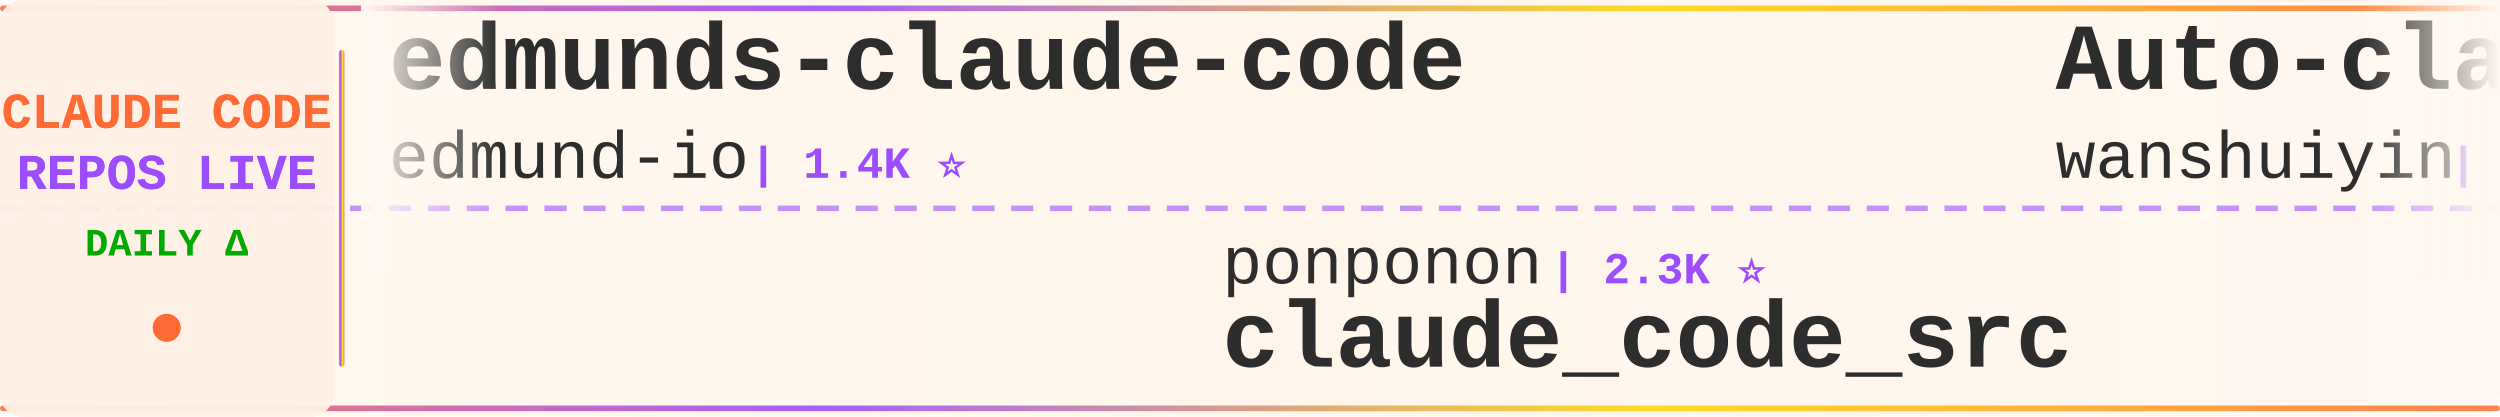
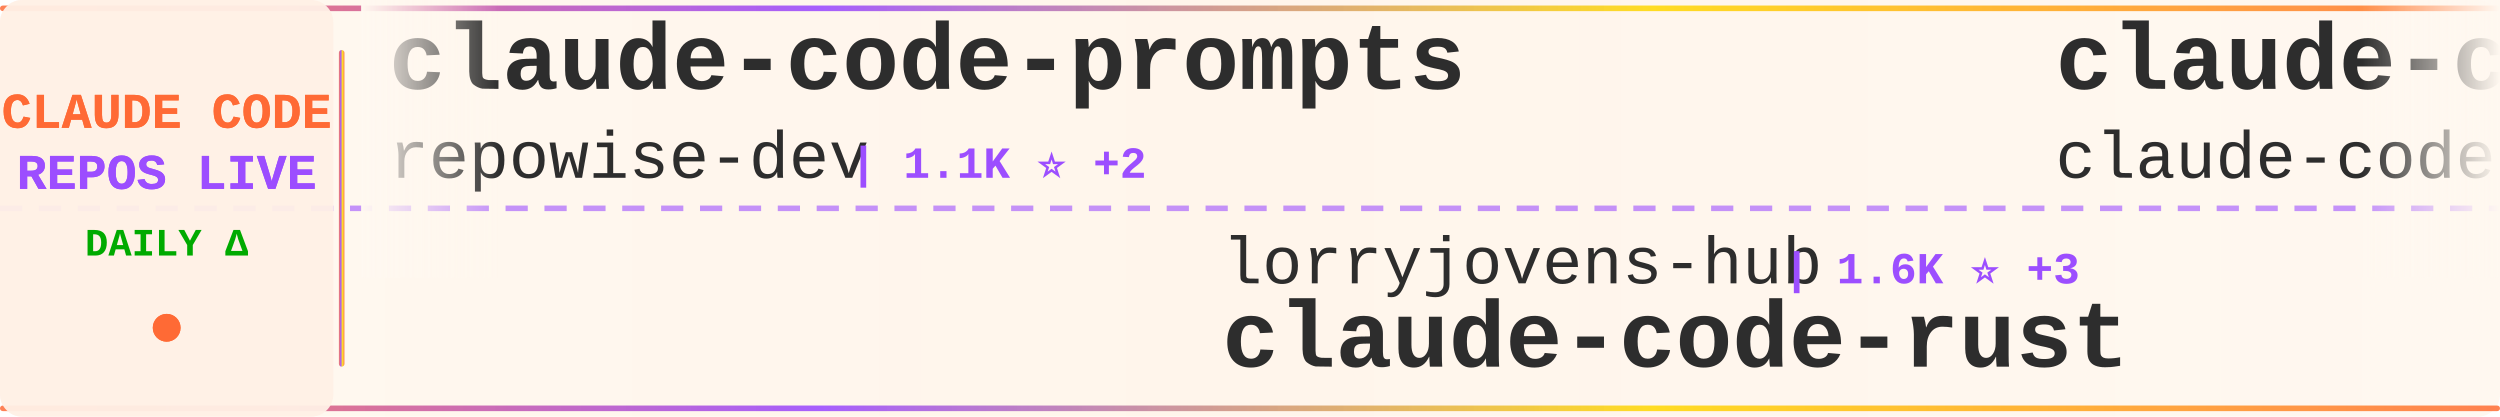
<svg xmlns="http://www.w3.org/2000/svg" width="900" height="150">
  <defs>
    <linearGradient id="tickerBg" x1="0%" y1="0%" x2="100%" y2="0%">
      <stop offset="0%" style="stop-color:#fff8f0;stop-opacity:0.98" />
      <stop offset="50%" style="stop-color:#fff5eb;stop-opacity:1" />
      <stop offset="100%" style="stop-color:#fff8f0;stop-opacity:0.98" />
    </linearGradient>
    <linearGradient id="borderGrad" x1="0%" y1="0%" x2="100%" y2="0%">
      <stop offset="0%" style="stop-color:#FF6B35;stop-opacity:0.85">
        <animate attributeName="stop-opacity" values="0.85;1;0.85" dur="2s" repeatCount="indefinite" />
      </stop>
      <stop offset="33%" style="stop-color:#9C4EFF;stop-opacity:0.9">
        <animate attributeName="stop-opacity" values="0.9;1;0.9" dur="2.2s" repeatCount="indefinite" />
      </stop>
      <stop offset="66%" style="stop-color:#FFD700;stop-opacity:0.85">
        <animate attributeName="stop-opacity" values="0.85;1;0.85" dur="1.8s" repeatCount="indefinite" />
      </stop>
      <stop offset="100%" style="stop-color:#FF6B35;stop-opacity:0.85">
        <animate attributeName="stop-opacity" values="0.85;1;0.85" dur="2s" repeatCount="indefinite" />
      </stop>
    </linearGradient>
    <filter id="textGlow">
      <feGaussianBlur stdDeviation="0.15" result="coloredBlur" />
      <feMerge>
        <feMergeNode in="coloredBlur" />
        <feMergeNode in="SourceGraphic" />
      </feMerge>
    </filter>
    <filter id="metricGlow">
      <feGaussianBlur stdDeviation="0.2" result="coloredBlur" />
      <feMerge>
        <feMergeNode in="coloredBlur" />
        <feMergeNode in="SourceGraphic" />
      </feMerge>
    </filter>
    <linearGradient id="leftFade" x1="0%" y1="0%" x2="100%" y2="0%">
      <stop offset="0%" style="stop-color:#fff8f0;stop-opacity:1" />
      <stop offset="100%" style="stop-color:#fff8f0;stop-opacity:0" />
    </linearGradient>
    <linearGradient id="rightFade" x1="0%" y1="0%" x2="100%" y2="0%">
      <stop offset="0%" style="stop-color:#fff8f0;stop-opacity:0" />
      <stop offset="100%" style="stop-color:#fff8f0;stop-opacity:1" />
    </linearGradient>
  </defs>
  <rect width="900" height="150" fill="url(#tickerBg)" rx="8" />
  <rect x="0" y="2" width="900" height="2" fill="url(#borderGrad)" rx="1" />
  <rect x="0" y="146" width="900" height="2" fill="url(#borderGrad)" rx="1" />
  <line x1="0" y1="75" x2="900" y2="75" stroke="#9C4EFF" stroke-width="2" stroke-dasharray="8 6" opacity="0.6" />
  <rect x="0" y="0" width="120" height="150" fill="#fff0e6" opacity="0.95" rx="8" />
  <text x="60" y="46" font-family="'Courier New', monospace" font-size="18" font-weight="bold" fill="#FF6B35" text-anchor="middle" filter="url(#textGlow)">
    CLAUDE CODE
  </text>
  <text x="60" y="68" font-family="'Courier New', monospace" font-size="18" font-weight="bold" fill="#9C4EFF" text-anchor="middle" filter="url(#textGlow)">
    REPOS LIVE
  </text>
  <text x="60" y="92" font-family="'Courier New', monospace" font-size="14" font-weight="bold" fill="#00aa00" text-anchor="middle">
    DAILY Δ
  </text>
  <circle cx="60" cy="118" r="5" fill="#FF6B35" filter="url(#metricGlow)">
    <animate attributeName="r" values="4;6;4" dur="1.5s" repeatCount="indefinite" />
    <animate attributeName="opacity" values="0.6;1;0.6" dur="1.5s" repeatCount="indefinite" />
  </circle>
  <rect x="122" y="18" width="2" height="114" fill="url(#borderGrad)" rx="1" />
  <clipPath id="tickerClip">
    <rect x="130" y="0" width="770" height="150" />
  </clipPath>
  <g clip-path="url(#tickerClip)">
    <g id="tickerItems">
      <animateTransform attributeName="transform" attributeType="XML" type="translate" from="0 0" to="-3000 0" dur="54s" repeatCount="indefinite" />
      <g transform="translate(0, 0)">
+         <text x="140" y="32" font-family="'Courier New', monospace" font-size="34" font-weight="bold" fill="#2d2d2d">claude-code-prompts</text>
+         <text x="140" y="64" font-family="'Courier New', monospace" font-size="24" font-weight="normal" fill="#2d2d2d" opacity="1.0">repowise-dev</text>
+         <text x="306" y="64" font-family="'Courier New', monospace" font-size="16" font-weight="bold" fill="#9C4EFF"> | 1.1K ⭐ +2</text>
+       </g>
+       <g transform="translate(300, 0)">
+         <text x="140" y="102" font-family="'Courier New', monospace" font-size="24" font-weight="normal" fill="#2d2d2d" opacity="1.0">lorryjovens-hub</text>
+         <text x="342" y="102" font-family="'Courier New', monospace" font-size="16" font-weight="bold" fill="#9C4EFF"> | 1.6K ⭐ +3</text>
+         <text x="140" y="132" font-family="'Courier New', monospace" font-size="34" font-weight="bold" fill="#2d2d2d">claude-code-rust</text>
+       </g>
+       <g transform="translate(600, 0)">
+         <text x="140" y="32" font-family="'Courier New', monospace" font-size="34" font-weight="bold" fill="#2d2d2d">claude-code</text>
+         <text x="140" y="64" font-family="'Courier New', monospace" font-size="24" font-weight="normal" fill="#2d2d2d" opacity="1.0">claude-code-best</text>
+         <text x="354" y="64" font-family="'Courier New', monospace" font-size="16" font-weight="bold" fill="#9C4EFF"> | 19.3K ⭐ +59</text>
+       </g>
+       <g transform="translate(900, 0)">
+         <text x="140" y="102" font-family="'Courier New', monospace" font-size="24" font-weight="normal" fill="#2d2d2d" opacity="1.0">andrew-kramer-inno</text>
+         <text x="378" y="102" font-family="'Courier New', monospace" font-size="16" font-weight="bold" fill="#9C4EFF"> | 591 ⭐</text>
+         <text x="140" y="132" font-family="'Courier New', monospace" font-size="34" font-weight="bold" fill="#2d2d2d">claude-code-source-build</text>
+       </g>
+       <g transform="translate(1200, 0)">
+         <text x="140" y="32" font-family="'Courier New', monospace" font-size="34" font-weight="bold" fill="#2d2d2d">claude-code-engineering</text>
+         <text x="140" y="64" font-family="'Courier New', monospace" font-size="24" font-weight="normal" fill="#2d2d2d" opacity="1.0">huangjia2019</text>
+         <text x="306" y="64" font-family="'Courier New', monospace" font-size="16" font-weight="bold" fill="#9C4EFF"> | 747 ⭐ +4</text>
+       </g>
+       <g transform="translate(1500, 0)">
+         <text x="140" y="102" font-family="'Courier New', monospace" font-size="24" font-weight="normal" fill="#2d2d2d" opacity="1.0">oboard</text>
+         <text x="234" y="102" font-family="'Courier New', monospace" font-size="16" font-weight="bold" fill="#9C4EFF"> | 3.2K ⭐ +4</text>
+         <text x="140" y="132" font-family="'Courier New', monospace" font-size="34" font-weight="bold" fill="#2d2d2d">claude-code-rev</text>
+       </g>
+       <g transform="translate(1800, 0)">
+         <text x="140" y="32" font-family="'Courier New', monospace" font-size="34" font-weight="bold" fill="#2d2d2d">claude-coder</text>
+         <text x="140" y="64" font-family="'Courier New', monospace" font-size="24" font-weight="normal" fill="#2d2d2d" opacity="1.0">kodu-ai</text>
+         <text x="246" y="64" font-family="'Courier New', monospace" font-size="16" font-weight="bold" fill="#9C4EFF"> | 5.3K ⭐</text>
+       </g>
+       <g transform="translate(2100, 0)">
+         <text x="140" y="102" font-family="'Courier New', monospace" font-size="24" font-weight="normal" fill="#2d2d2d" opacity="1.0">mehmoodosman</text>
+         <text x="306" y="102" font-family="'Courier New', monospace" font-size="16" font-weight="bold" fill="#9C4EFF"> | 169 ⭐</text>
+         <text x="140" y="132" font-family="'Courier New', monospace" font-size="34" font-weight="bold" fill="#2d2d2d">claude-code</text>
+       </g>
+       <g transform="translate(2400, 0)">
        <text x="140" y="32" font-family="'Courier New', monospace" font-size="34" font-weight="bold" fill="#2d2d2d">edmunds-claude-code</text>
        <text x="140" y="64" font-family="'Courier New', monospace" font-size="24" font-weight="normal" fill="#2d2d2d" opacity="1.0">edmund-io</text>
        <text x="270" y="64" font-family="'Courier New', monospace" font-size="16" font-weight="bold" fill="#9C4EFF"> | 1.4K ⭐</text>
      </g>
-       <g transform="translate(300, 0)">
-         <text x="140" y="102" font-family="'Courier New', monospace" font-size="24" font-weight="normal" fill="#2d2d2d" opacity="1.0">ponponon</text>
-         <text x="258" y="102" font-family="'Courier New', monospace" font-size="16" font-weight="bold" fill="#9C4EFF"> | 2.3K ⭐</text>
-         <text x="140" y="132" font-family="'Courier New', monospace" font-size="34" font-weight="bold" fill="#2d2d2d">claude_code_src</text>
-       </g>
-       <g transform="translate(600, 0)">
-         <text x="140" y="32" font-family="'Courier New', monospace" font-size="34" font-weight="bold" fill="#2d2d2d">Auto-claude-code-researc...</text>
-         <text x="140" y="64" font-family="'Courier New', monospace" font-size="24" font-weight="normal" fill="#2d2d2d" opacity="1.0">wanshuiyin</text>
-         <text x="282" y="64" font-family="'Courier New', monospace" font-size="16" font-weight="bold" fill="#9C4EFF"> | 11.1K ⭐ +66</text>
-       </g>
-       <g transform="translate(900, 0)">
-         <text x="140" y="102" font-family="'Courier New', monospace" font-size="24" font-weight="normal" fill="#2d2d2d" opacity="1.0">VineeTagarwaL-code</text>
-         <text x="378" y="102" font-family="'Courier New', monospace" font-size="16" font-weight="bold" fill="#9C4EFF"> | 275 ⭐</text>
-         <text x="140" y="132" font-family="'Courier New', monospace" font-size="34" font-weight="bold" fill="#2d2d2d">claude-code</text>
-       </g>
-       <g transform="translate(1200, 0)">
-         <text x="140" y="32" font-family="'Courier New', monospace" font-size="34" font-weight="bold" fill="#2d2d2d">claude-code-my-workflow</text>
-         <text x="140" y="64" font-family="'Courier New', monospace" font-size="24" font-weight="normal" fill="#2d2d2d" opacity="1.0">pedrohcgs</text>
-         <text x="270" y="64" font-family="'Courier New', monospace" font-size="16" font-weight="bold" fill="#9C4EFF"> | 1.2K ⭐ +5</text>
-       </g>
-       <g transform="translate(1500, 0)">
-         <text x="140" y="102" font-family="'Courier New', monospace" font-size="24" font-weight="normal" fill="#2d2d2d" opacity="1.0">nanocoai</text>
-         <text x="258" y="102" font-family="'Courier New', monospace" font-size="16" font-weight="bold" fill="#9C4EFF"> | 29.6K ⭐ +28</text>
-         <text x="140" y="132" font-family="'Courier New', monospace" font-size="34" font-weight="bold" fill="#2d2d2d">nanoclaw</text>
-       </g>
-       <g transform="translate(1800, 0)">
-         <text x="140" y="32" font-family="'Courier New', monospace" font-size="34" font-weight="bold" fill="#2d2d2d">claude-howto</text>
-         <text x="140" y="64" font-family="'Courier New', monospace" font-size="24" font-weight="normal" fill="#2d2d2d" opacity="1.0">luongnv89</text>
-         <text x="270" y="64" font-family="'Courier New', monospace" font-size="16" font-weight="bold" fill="#9C4EFF"> | 34.7K ⭐ +86</text>
-       </g>
-       <g transform="translate(2100, 0)">
-         <text x="140" y="102" font-family="'Courier New', monospace" font-size="24" font-weight="normal" fill="#2d2d2d" opacity="1.0">jeremylongshore</text>
-         <text x="342" y="102" font-family="'Courier New', monospace" font-size="16" font-weight="bold" fill="#9C4EFF"> | 2.3K ⭐ +6</text>
-         <text x="140" y="132" font-family="'Courier New', monospace" font-size="34" font-weight="bold" fill="#2d2d2d">claude-code-plugins-plus...</text>
-       </g>
-       <g transform="translate(2400, 0)">
-         <text x="140" y="32" font-family="'Courier New', monospace" font-size="34" font-weight="bold" fill="#2d2d2d">claude-code</text>
-         <text x="140" y="64" font-family="'Courier New', monospace" font-size="24" font-weight="normal" fill="#2d2d2d" opacity="1.0">xorespesp</text>
-         <text x="270" y="64" font-family="'Courier New', monospace" font-size="16" font-weight="bold" fill="#9C4EFF"> | 226 ⭐ +1</text>
-       </g>
      <g transform="translate(2700, 0)">
-         <text x="140" y="102" font-family="'Courier New', monospace" font-size="24" font-weight="normal" fill="#2d2d2d" opacity="1.0">kodu-ai</text>
-         <text x="246" y="102" font-family="'Courier New', monospace" font-size="16" font-weight="bold" fill="#9C4EFF"> | 5.3K ⭐</text>
-         <text x="140" y="132" font-family="'Courier New', monospace" font-size="34" font-weight="bold" fill="#2d2d2d">claude-coder</text>
+         <text x="140" y="102" font-family="'Courier New', monospace" font-size="24" font-weight="normal" fill="#2d2d2d" opacity="1.0">lintsinghua</text>
+         <text x="294" y="102" font-family="'Courier New', monospace" font-size="16" font-weight="bold" fill="#9C4EFF"> | 3.5K ⭐ +18</text>
+         <text x="140" y="132" font-family="'Courier New', monospace" font-size="34" font-weight="bold" fill="#2d2d2d">claude-code-book</text>
      </g>
      <g transform="translate(3000, 0)">
-         <text x="140" y="32" font-family="'Courier New', monospace" font-size="34" font-weight="bold" fill="#2d2d2d">edmunds-claude-code</text>
-         <text x="140" y="64" font-family="'Courier New', monospace" font-size="24" font-weight="normal" fill="#2d2d2d" opacity="1.0">edmund-io</text>
-         <text x="270" y="64" font-family="'Courier New', monospace" font-size="16" font-weight="bold" fill="#9C4EFF"> | 1.4K ⭐</text>
+         <text x="140" y="32" font-family="'Courier New', monospace" font-size="34" font-weight="bold" fill="#2d2d2d">claude-code-prompts</text>
+         <text x="140" y="64" font-family="'Courier New', monospace" font-size="24" font-weight="normal" fill="#2d2d2d" opacity="1.0">repowise-dev</text>
+         <text x="306" y="64" font-family="'Courier New', monospace" font-size="16" font-weight="bold" fill="#9C4EFF"> | 1.1K ⭐ +2</text>
      </g>
      <g transform="translate(3300, 0)">
-         <text x="140" y="102" font-family="'Courier New', monospace" font-size="24" font-weight="normal" fill="#2d2d2d" opacity="1.0">ponponon</text>
-         <text x="258" y="102" font-family="'Courier New', monospace" font-size="16" font-weight="bold" fill="#9C4EFF"> | 2.3K ⭐</text>
-         <text x="140" y="132" font-family="'Courier New', monospace" font-size="34" font-weight="bold" fill="#2d2d2d">claude_code_src</text>
+         <text x="140" y="102" font-family="'Courier New', monospace" font-size="24" font-weight="normal" fill="#2d2d2d" opacity="1.0">lorryjovens-hub</text>
+         <text x="342" y="102" font-family="'Courier New', monospace" font-size="16" font-weight="bold" fill="#9C4EFF"> | 1.6K ⭐ +3</text>
+         <text x="140" y="132" font-family="'Courier New', monospace" font-size="34" font-weight="bold" fill="#2d2d2d">claude-code-rust</text>
      </g>
      <g transform="translate(3600, 0)">
-         <text x="140" y="32" font-family="'Courier New', monospace" font-size="34" font-weight="bold" fill="#2d2d2d">Auto-claude-code-researc...</text>
-         <text x="140" y="64" font-family="'Courier New', monospace" font-size="24" font-weight="normal" fill="#2d2d2d" opacity="1.0">wanshuiyin</text>
-         <text x="282" y="64" font-family="'Courier New', monospace" font-size="16" font-weight="bold" fill="#9C4EFF"> | 11.1K ⭐ +66</text>
+         <text x="140" y="32" font-family="'Courier New', monospace" font-size="34" font-weight="bold" fill="#2d2d2d">claude-code</text>
+         <text x="140" y="64" font-family="'Courier New', monospace" font-size="24" font-weight="normal" fill="#2d2d2d" opacity="1.0">claude-code-best</text>
+         <text x="354" y="64" font-family="'Courier New', monospace" font-size="16" font-weight="bold" fill="#9C4EFF"> | 19.3K ⭐ +59</text>
      </g>
      <g transform="translate(3900, 0)">
-         <text x="140" y="102" font-family="'Courier New', monospace" font-size="24" font-weight="normal" fill="#2d2d2d" opacity="1.0">VineeTagarwaL-code</text>
-         <text x="378" y="102" font-family="'Courier New', monospace" font-size="16" font-weight="bold" fill="#9C4EFF"> | 275 ⭐</text>
-         <text x="140" y="132" font-family="'Courier New', monospace" font-size="34" font-weight="bold" fill="#2d2d2d">claude-code</text>
+         <text x="140" y="102" font-family="'Courier New', monospace" font-size="24" font-weight="normal" fill="#2d2d2d" opacity="1.0">andrew-kramer-inno</text>
+         <text x="378" y="102" font-family="'Courier New', monospace" font-size="16" font-weight="bold" fill="#9C4EFF"> | 591 ⭐</text>
+         <text x="140" y="132" font-family="'Courier New', monospace" font-size="34" font-weight="bold" fill="#2d2d2d">claude-code-source-build</text>
      </g>
    </g>
  </g>
  <rect x="130" y="0" width="50" height="100" fill="url(#leftFade)" />
  <rect x="850" y="0" width="50" height="100" fill="url(#rightFade)" />
</svg>
